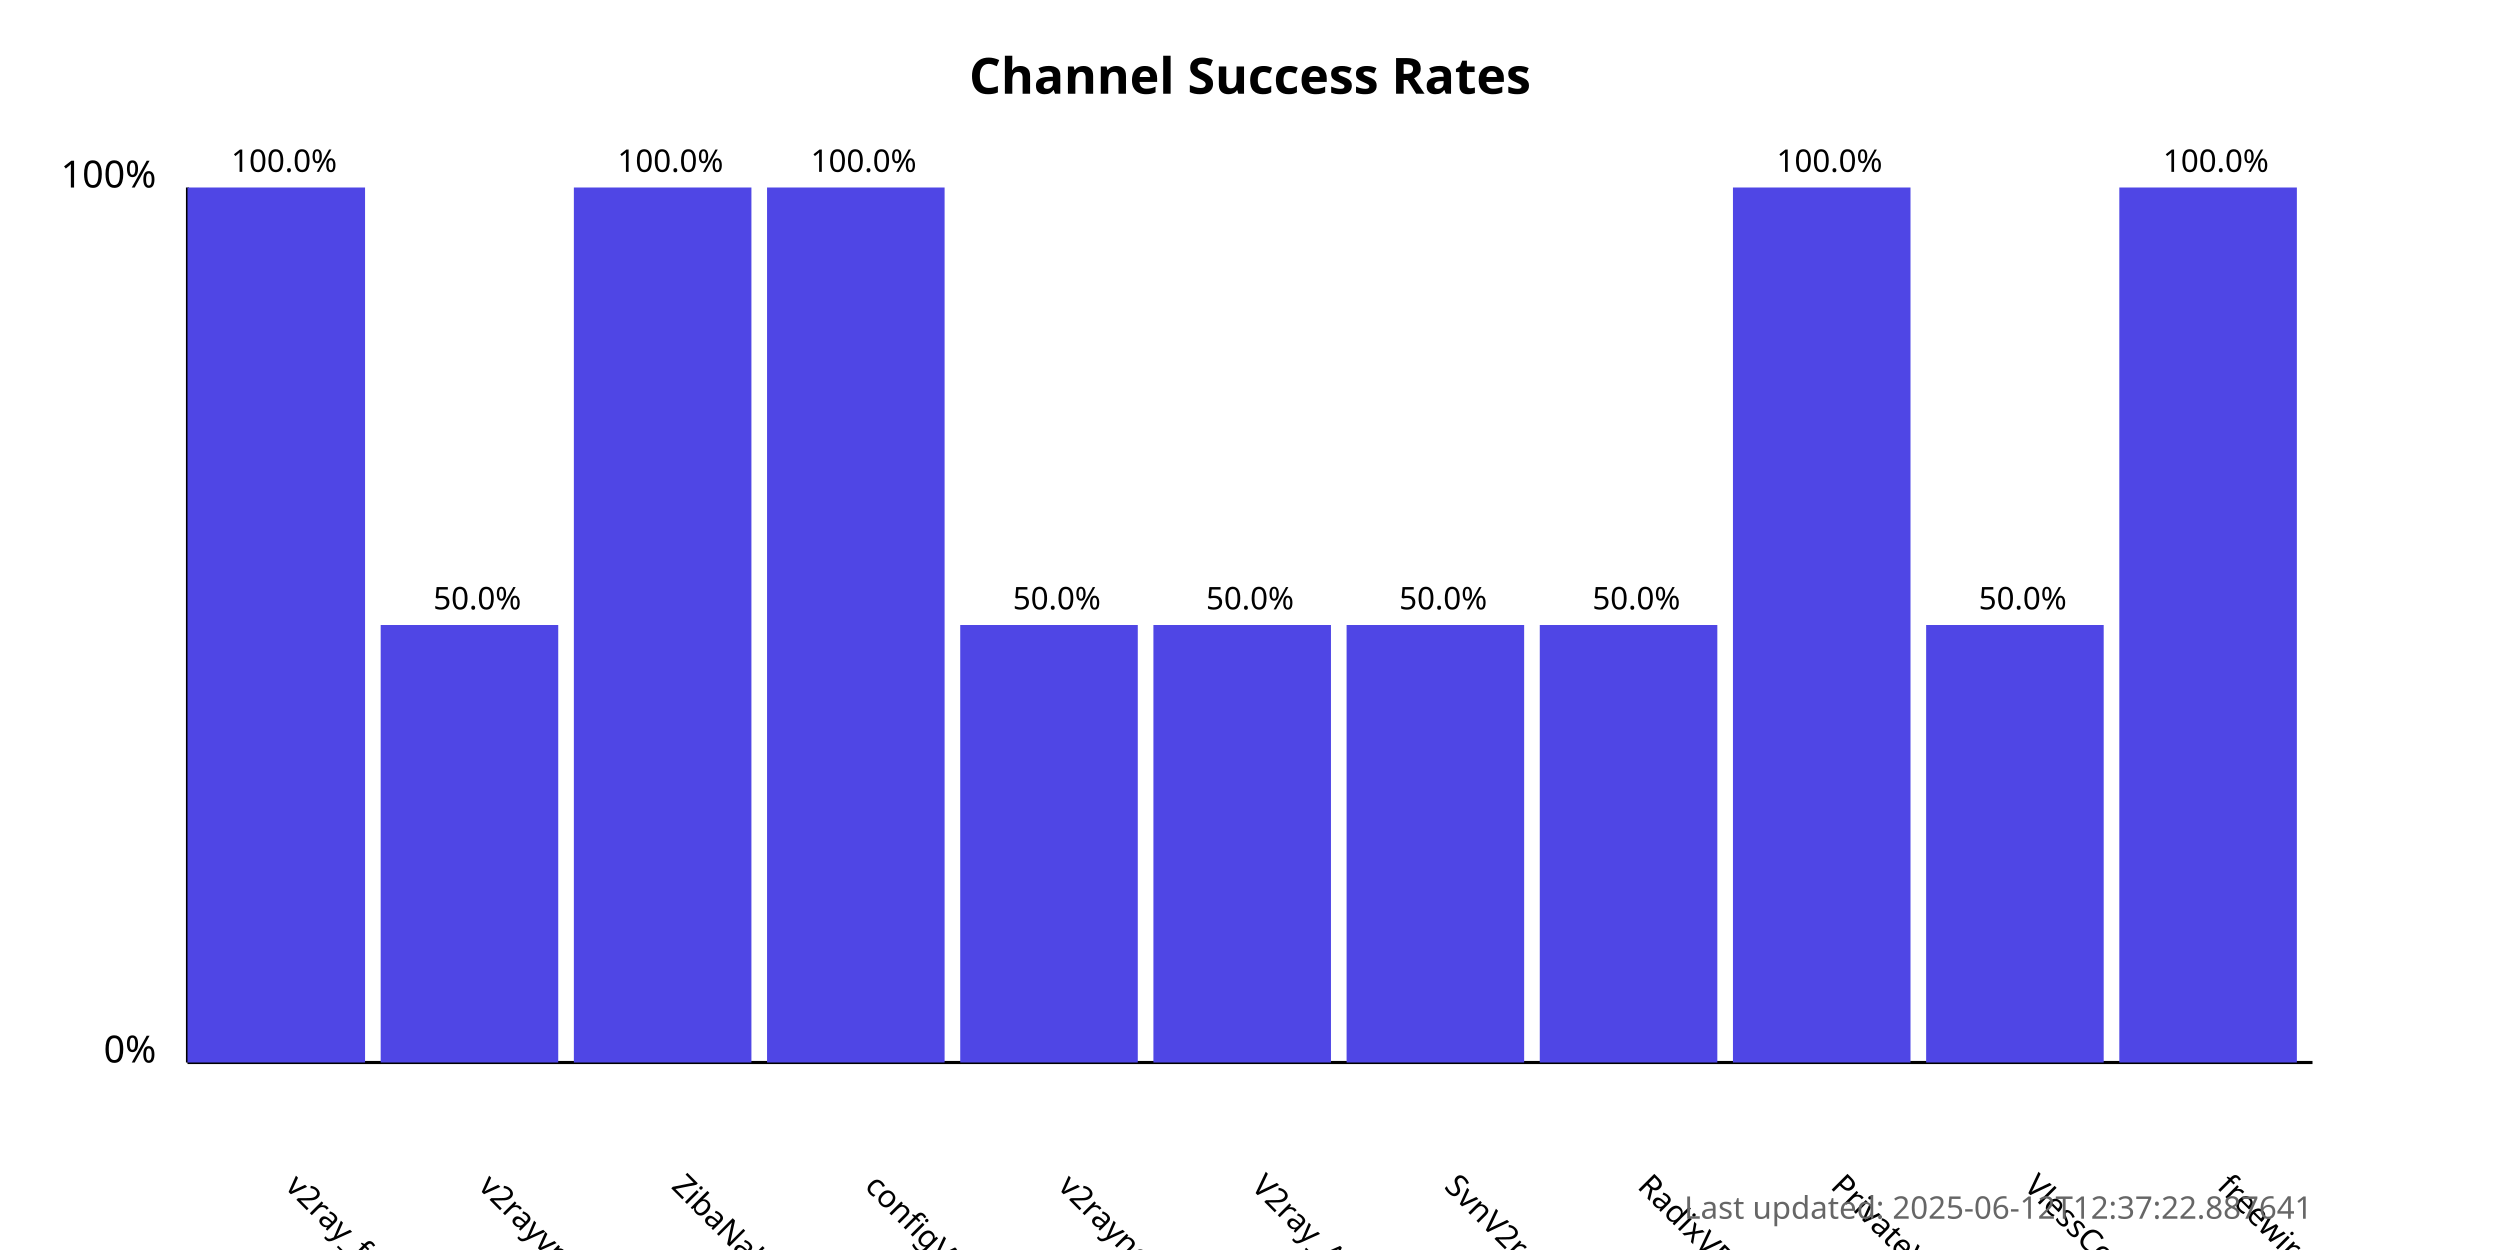
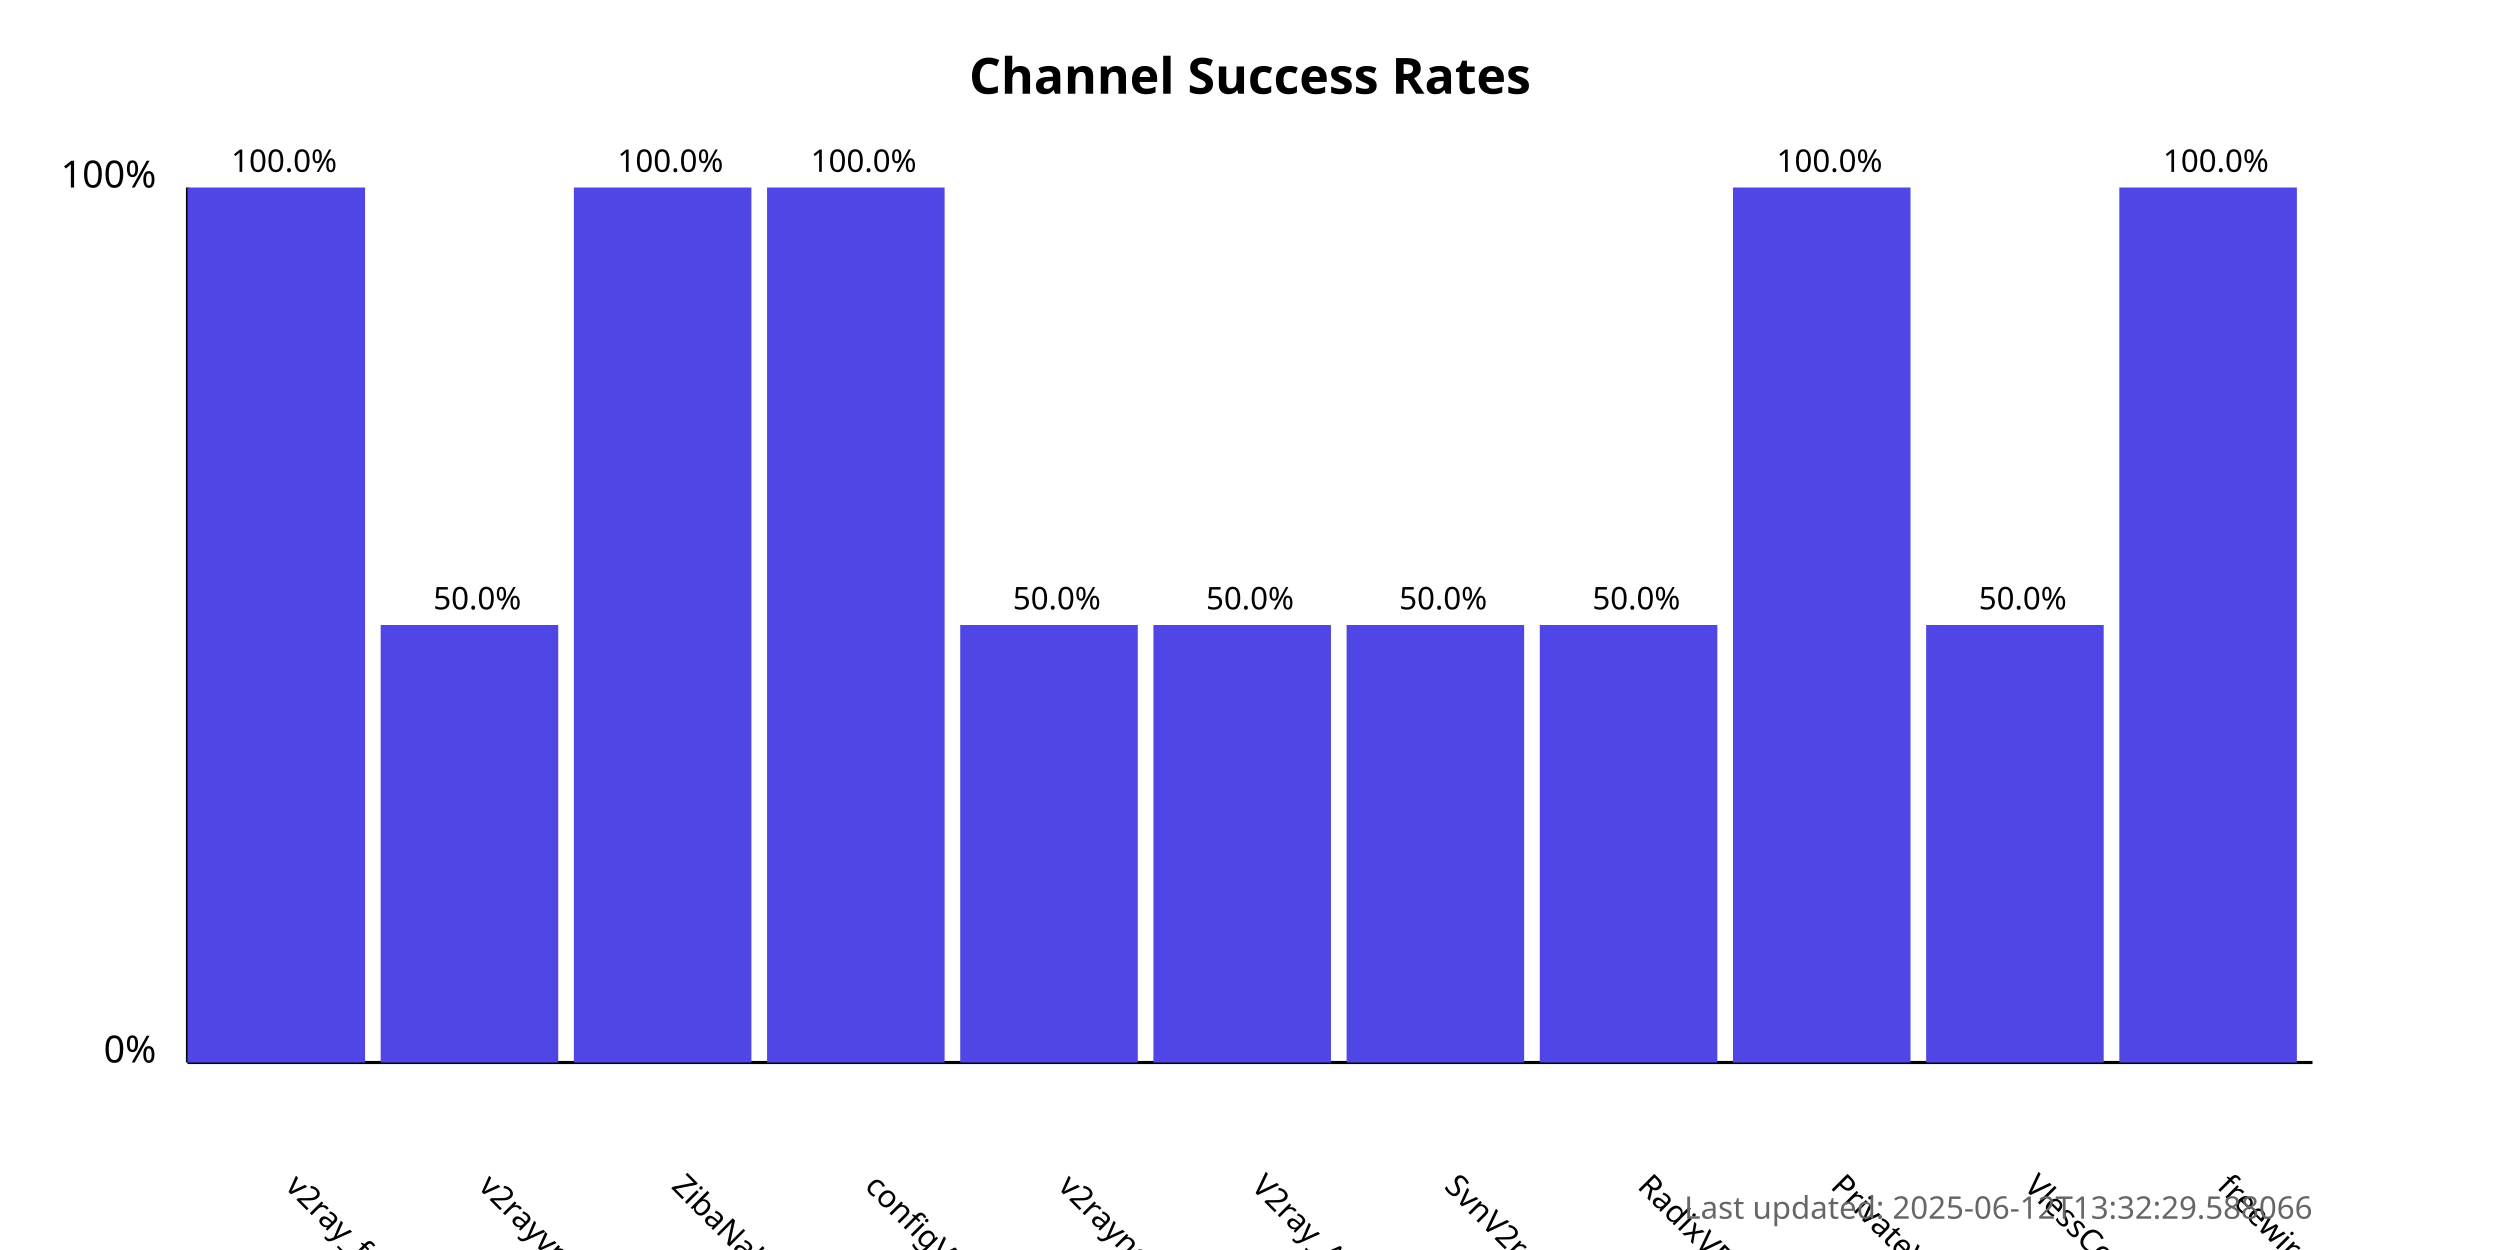
<svg xmlns="http://www.w3.org/2000/svg" width="800" height="400">
  <style>
            .chart-title { font: bold 16px sans-serif; }
            .axis-label { font: 12px sans-serif; }
            .tick-label { font: 10px sans-serif; }
            .bar { fill: #4f46e5; }
            .bar:hover { fill: #6366f1; }
            .timestamp { font: 10px sans-serif; fill: #666; }
        </style>
  <text x="400.0" y="30" text-anchor="middle" class="chart-title">
            Channel Success Rates
        </text>
  <line x1="60" y1="340" x2="60" y2="60" stroke="black" stroke-width="1" />
  <line x1="60" y1="340" x2="740" y2="340" stroke="black" stroke-width="1" />
  <text x="50" y="340" text-anchor="end" class="axis-label">0%</text>
  <text x="50" y="60" text-anchor="end" class="axis-label">100%</text>
  <g>
    <rect x="60" y="60.0" width="56.818" height="280.0" class="bar" />
    <text x="90.909" y="380" transform="rotate(45, 90.90909, 380)" text-anchor="start" class="tick-label">
                v2ray_free_conf
            </text>
    <text x="90.909" y="55.0" text-anchor="middle" class="tick-label">
                100.0%
            </text>
  </g>
  <g>
    <rect x="121.818" y="200.0" width="56.818" height="140.0" class="bar" />
    <text x="152.727" y="380" transform="rotate(45, 152.7273, 380)" text-anchor="start" class="tick-label">
                v2rayvpno
            </text>
    <text x="152.727" y="195.0" text-anchor="middle" class="tick-label">
                50.0%
            </text>
  </g>
  <g>
    <rect x="183.636" y="60.0" width="56.818" height="280.0" class="bar" />
    <text x="214.545" y="380" transform="rotate(45, 214.5455, 380)" text-anchor="start" class="tick-label">
                ZibaNabz
            </text>
    <text x="214.545" y="55.0" text-anchor="middle" class="tick-label">
                100.0%
            </text>
  </g>
  <g>
    <rect x="245.455" y="60.0" width="56.818" height="280.0" class="bar" />
    <text x="276.364" y="380" transform="rotate(45, 276.3636, 380)" text-anchor="start" class="tick-label">
                configV2rayForFree
            </text>
    <text x="276.364" y="55.0" text-anchor="middle" class="tick-label">
                100.0%
            </text>
  </g>
  <g>
    <rect x="307.273" y="200.0" width="56.818" height="140.0" class="bar" />
    <text x="338.182" y="380" transform="rotate(45, 338.1818, 380)" text-anchor="start" class="tick-label">
                v2rayngvpn
            </text>
    <text x="338.182" y="195.0" text-anchor="middle" class="tick-label">
                50.0%
            </text>
  </g>
  <g>
    <rect x="369.091" y="200.0" width="56.818" height="140.0" class="bar" />
    <text x="400.0" y="380" transform="rotate(45, 400.0, 380)" text-anchor="start" class="tick-label">
                V2ray_Alpha
            </text>
    <text x="400.0" y="195.0" text-anchor="middle" class="tick-label">
                50.0%
            </text>
  </g>
  <g>
    <rect x="430.909" y="200.0" width="56.818" height="140.0" class="bar" />
    <text x="461.818" y="380" transform="rotate(45, 461.8182, 380)" text-anchor="start" class="tick-label">
                SvnV2ray
            </text>
    <text x="461.818" y="195.0" text-anchor="middle" class="tick-label">
                50.0%
            </text>
  </g>
  <g>
    <rect x="492.727" y="200.0" width="56.818" height="140.0" class="bar" />
    <text x="523.636" y="380" transform="rotate(45, 523.6364, 380)" text-anchor="start" class="tick-label">
                RadixVPN
            </text>
    <text x="523.636" y="195.0" text-anchor="middle" class="tick-label">
                50.0%
            </text>
  </g>
  <g>
    <rect x="554.545" y="60.0" width="56.818" height="280.0" class="bar" />
    <text x="585.455" y="380" transform="rotate(45, 585.4545, 380)" text-anchor="start" class="tick-label">
                PrivateVPNs
            </text>
    <text x="585.455" y="55.0" text-anchor="middle" class="tick-label">
                100.0%
            </text>
  </g>
  <g>
    <rect x="616.364" y="200.0" width="56.818" height="140.0" class="bar" />
    <text x="647.273" y="380" transform="rotate(45, 647.2727, 380)" text-anchor="start" class="tick-label">
                VlessConfig
            </text>
    <text x="647.273" y="195.0" text-anchor="middle" class="tick-label">
                50.0%
            </text>
  </g>
  <g>
    <rect x="678.182" y="60.0" width="56.818" height="280.0" class="bar" />
    <text x="709.091" y="380" transform="rotate(45, 709.0909, 380)" text-anchor="start" class="tick-label">
                freewireguard
            </text>
    <text x="709.091" y="55.0" text-anchor="middle" class="tick-label">
                100.0%
            </text>
  </g>
  <text x="740" y="390" text-anchor="end" class="timestamp">
-             Last updated: 2025-06-12T12:37:22.887641
+             Last updated: 2025-06-12T13:32:29.588066
        </text>
</svg>
